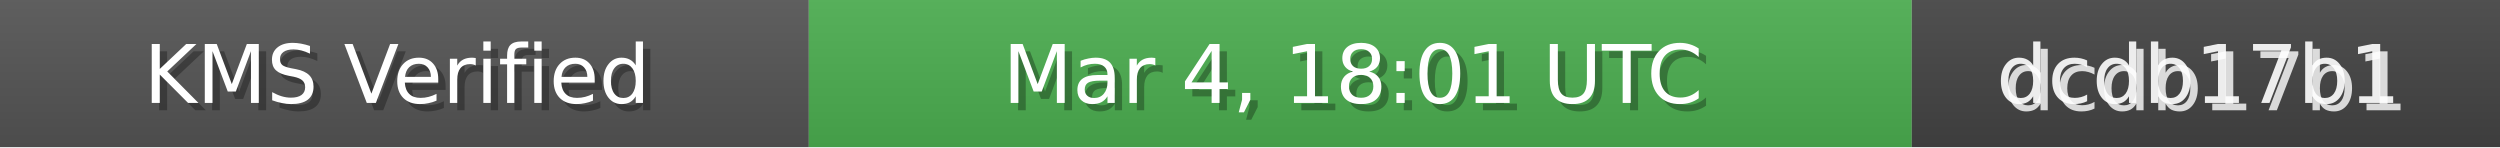
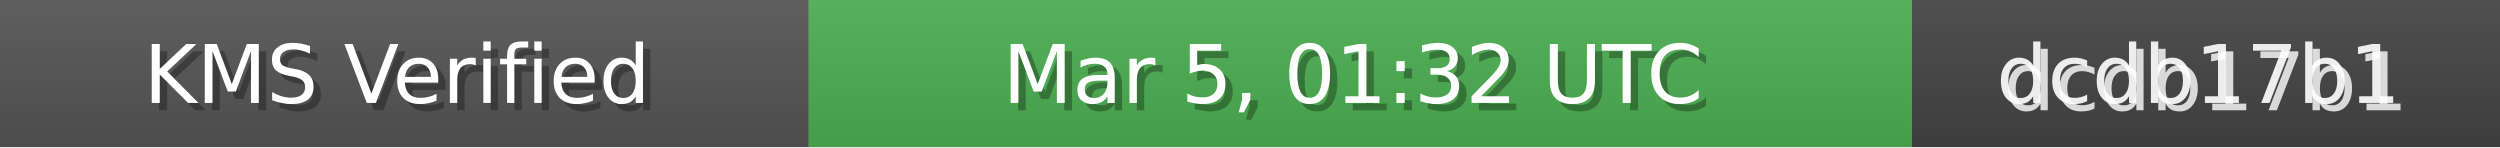
<svg xmlns="http://www.w3.org/2000/svg" width="340" height="20" role="img">
  <linearGradient id="bg" x2="0" y2="100%">
    <stop offset="0" stop-color="#bbb" stop-opacity=".1" />
    <stop offset="1" stop-opacity=".1" />
  </linearGradient>
  <rect width="110" height="20" fill="#555" />
  <rect x="110" width="150" height="20" fill="#4CAF50" />
  <rect x="260" width="80" height="20" fill="#444" />
  <rect width="340" height="20" fill="url(#bg)" />
  <g fill="#fff" text-anchor="middle" font-family="Verdana,Geneva,DejaVu Sans,sans-serif" font-size="11">
    <text x="55" y="15" fill="#000" fill-opacity=".3">KMS Verified</text>
    <text x="54" y="14">KMS Verified</text>
-     <text x="185" y="15" fill="#000" fill-opacity=".3">Mar 4, 18:01 UTC</text>
-     <text x="184" y="14">Mar 4, 18:01 UTC</text>
+     <text x="185" y="15" fill="#000" fill-opacity=".3">Mar 5, 01:32 UTC</text>
+     <text x="184" y="14">Mar 5, 01:32 UTC</text>
    <text x="300" y="15" fill="#fff" fill-opacity=".8">dcdb17b1</text>
    <text x="299" y="14" fill="#fff" fill-opacity=".9">dcdb17b1</text>
  </g>
</svg>
